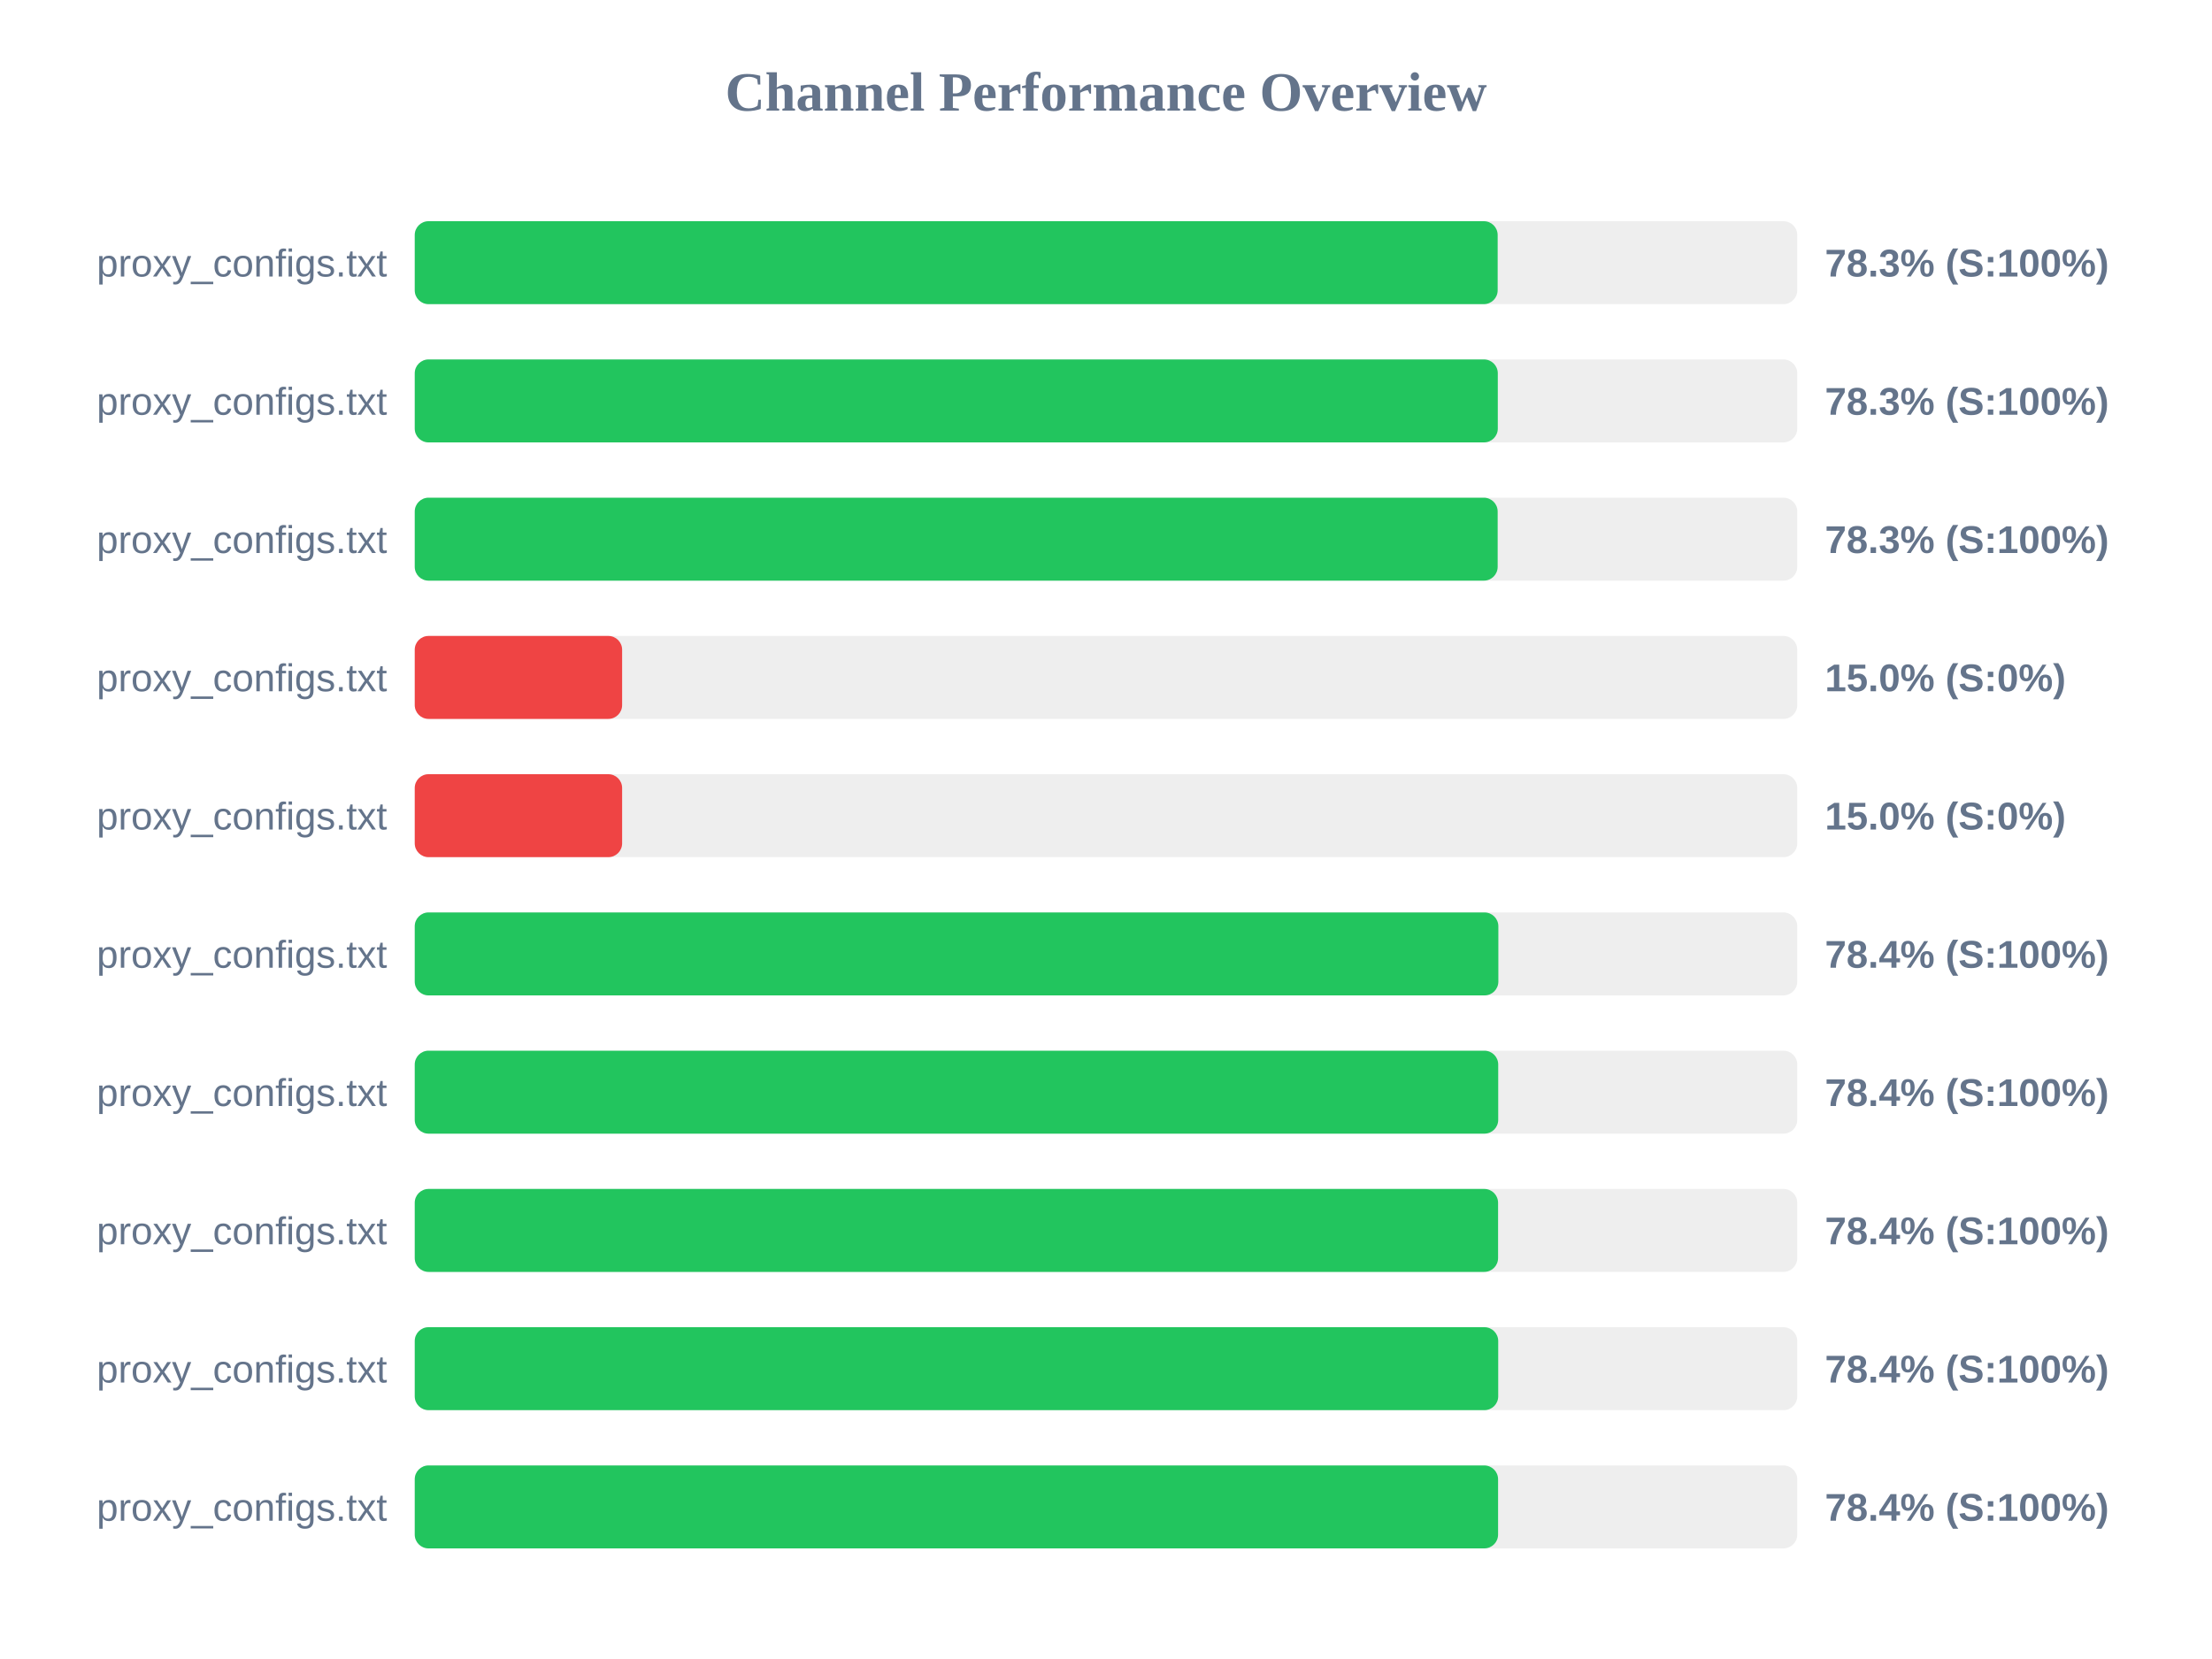
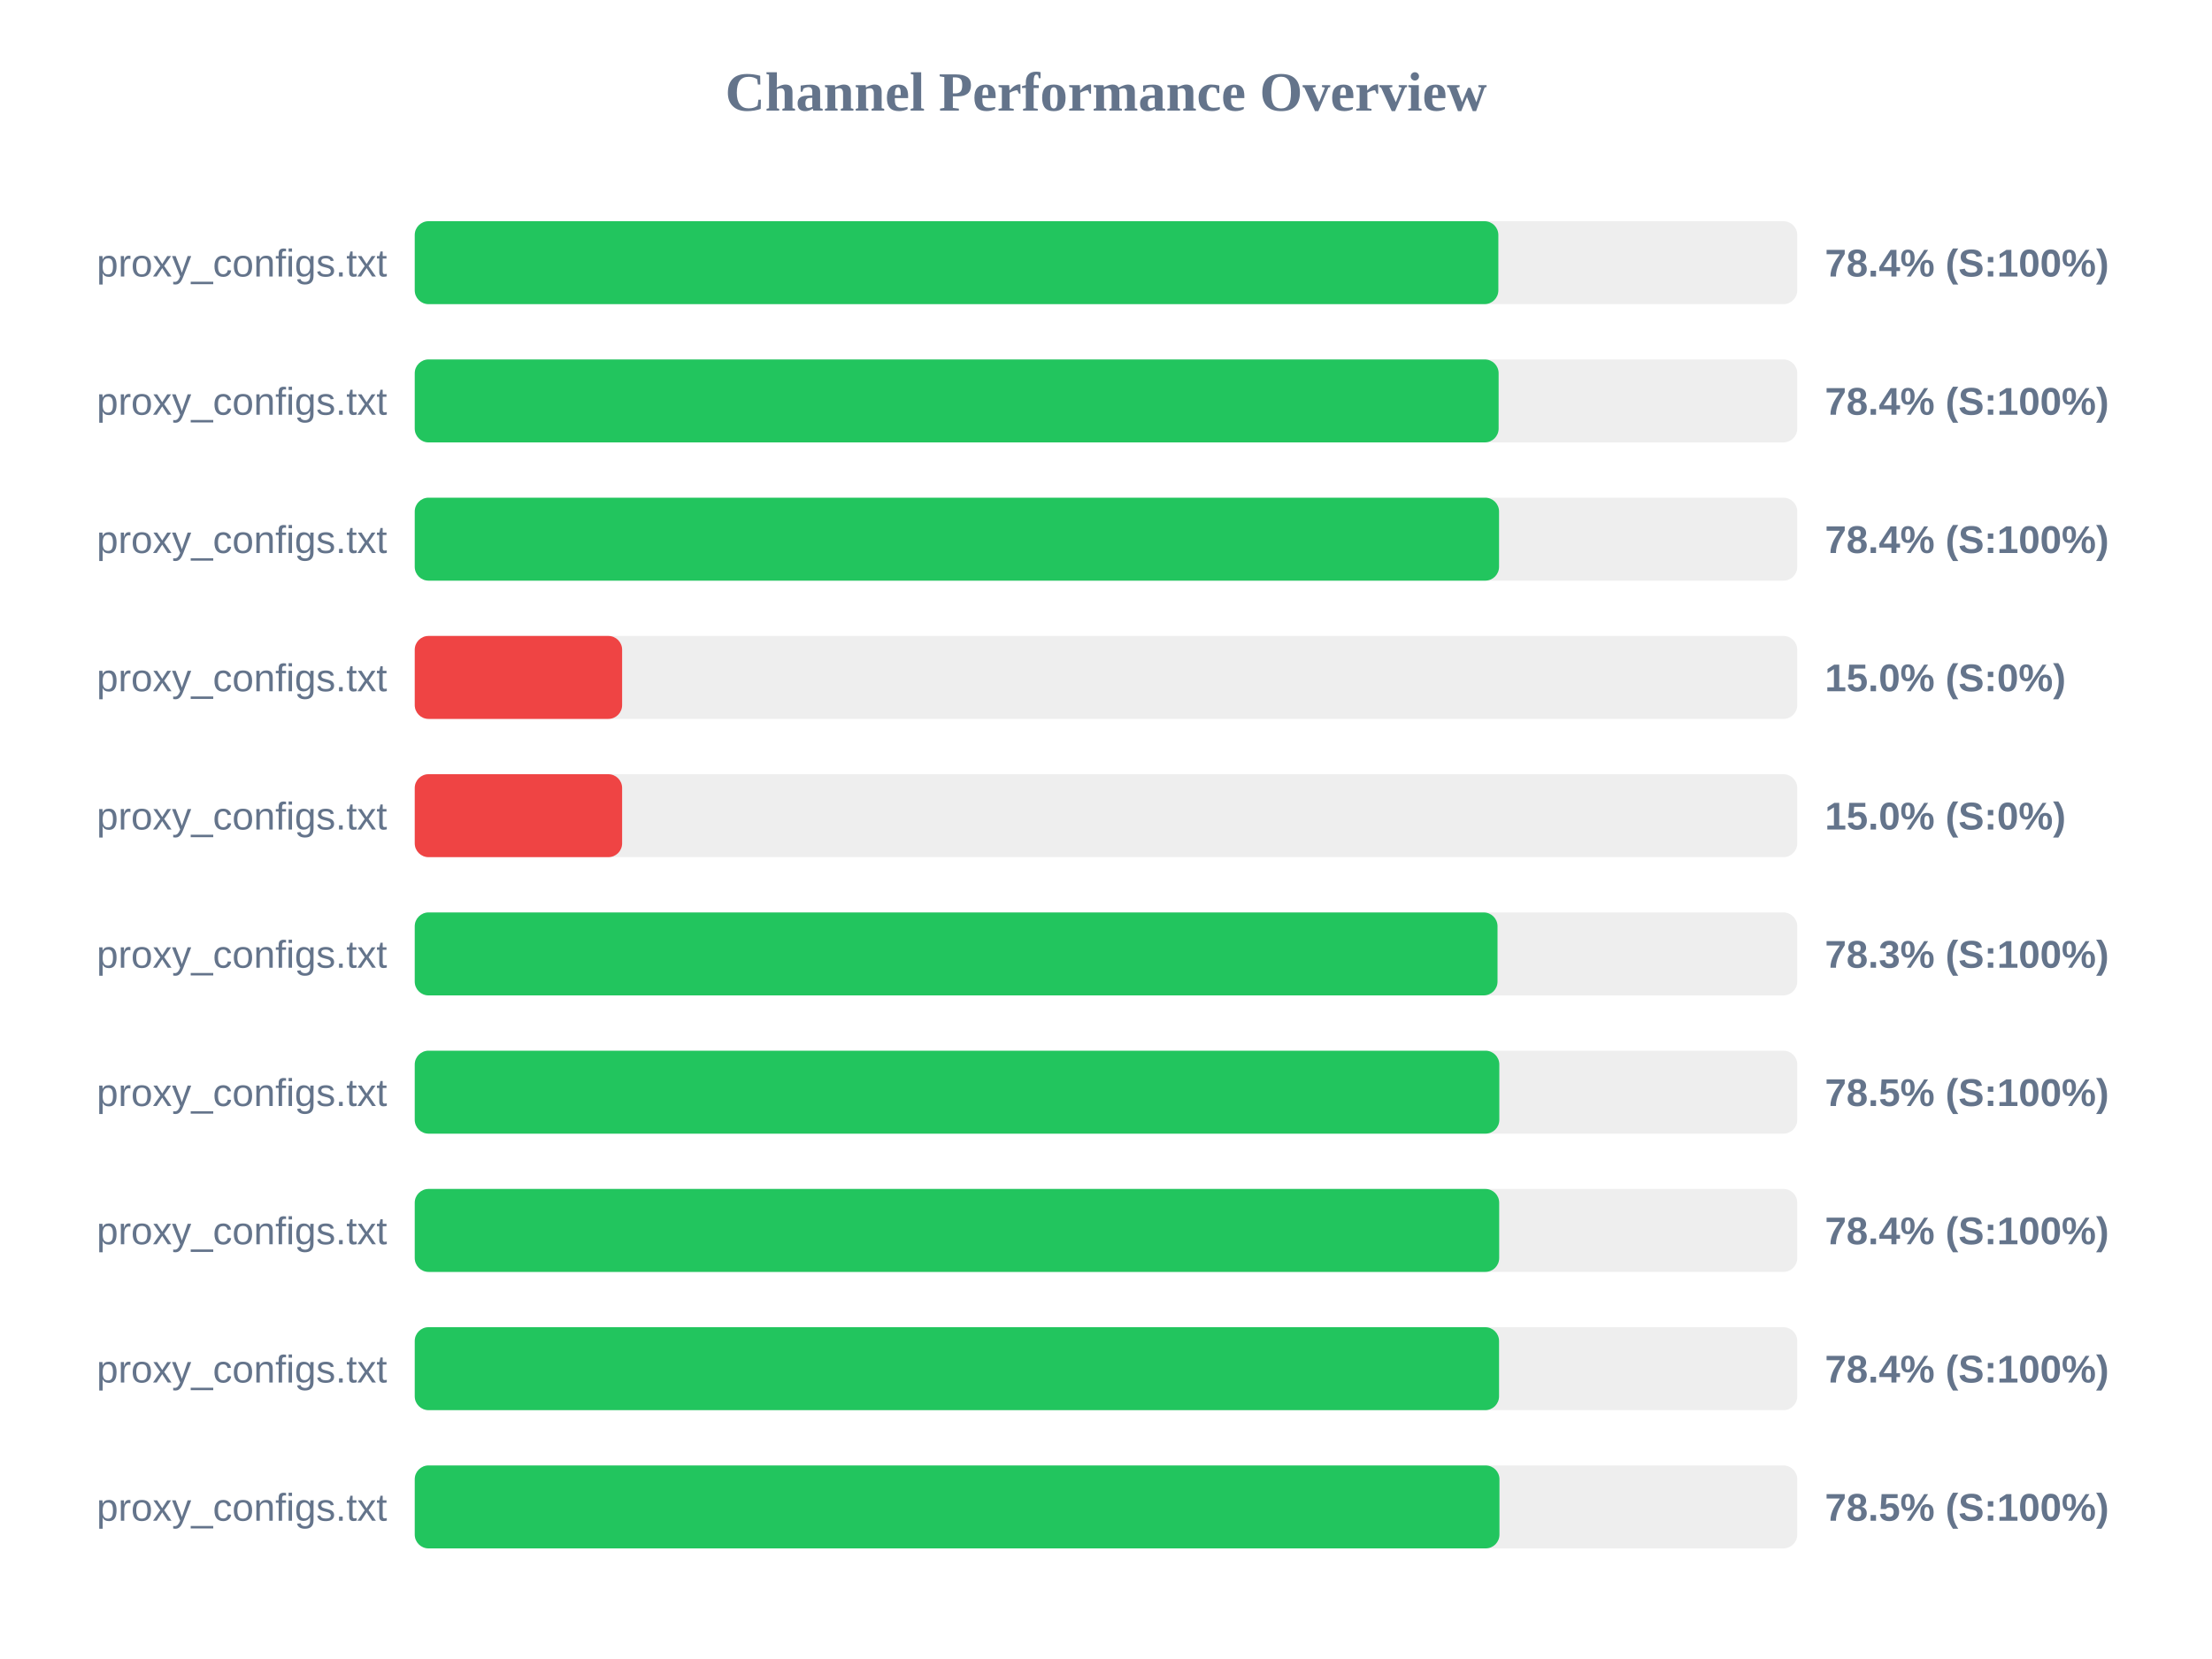
<svg xmlns="http://www.w3.org/2000/svg" width="800" height="600" version="1.1">
  <style>
        .row { font: 14px Arial; fill: #64748b; }
        .score { font: bold 14px Arial; fill: #64748b; }
    </style>
  <text x="400" y="40" text-anchor="middle" font-size="20px" font-weight="bold" fill="#64748b">Channel Performance Overview</text>
  <rect x="150" y="80" width="500" height="30" fill="#eee" rx="5" />
-   <rect x="150" y="80" width="391.65" height="30" fill="#22c55e" rx="5" />
+   <rect x="150" y="80" width="391.9" height="30" fill="#22c55e" rx="5" />
  <text x="140" y="100" text-anchor="end" class="row">proxy_configs.txt</text>
-   <text x="660" y="100" text-anchor="start" class="score">78.3% (S:100%)</text>
+   <text x="660" y="100" text-anchor="start" class="score">78.4% (S:100%)</text>
  <rect x="150" y="130" width="500" height="30" fill="#eee" rx="5" />
-   <rect x="150" y="130" width="391.7" height="30" fill="#22c55e" rx="5" />
+   <rect x="150" y="130" width="392.0" height="30" fill="#22c55e" rx="5" />
  <text x="140" y="150" text-anchor="end" class="row">proxy_configs.txt</text>
-   <text x="660" y="150" text-anchor="start" class="score">78.3% (S:100%)</text>
+   <text x="660" y="150" text-anchor="start" class="score">78.4% (S:100%)</text>
  <rect x="150" y="180" width="500" height="30" fill="#eee" rx="5" />
-   <rect x="150" y="180" width="391.65" height="30" fill="#22c55e" rx="5" />
+   <rect x="150" y="180" width="392.15" height="30" fill="#22c55e" rx="5" />
  <text x="140" y="200" text-anchor="end" class="row">proxy_configs.txt</text>
-   <text x="660" y="200" text-anchor="start" class="score">78.3% (S:100%)</text>
+   <text x="660" y="200" text-anchor="start" class="score">78.4% (S:100%)</text>
  <rect x="150" y="230" width="500" height="30" fill="#eee" rx="5" />
  <rect x="150" y="230" width="75.0" height="30" fill="#ef4444" rx="5" />
  <text x="140" y="250" text-anchor="end" class="row">proxy_configs.txt</text>
  <text x="660" y="250" text-anchor="start" class="score">15.0% (S:0%)</text>
  <rect x="150" y="280" width="500" height="30" fill="#eee" rx="5" />
  <rect x="150" y="280" width="75.0" height="30" fill="#ef4444" rx="5" />
  <text x="140" y="300" text-anchor="end" class="row">proxy_configs.txt</text>
  <text x="660" y="300" text-anchor="start" class="score">15.0% (S:0%)</text>
  <rect x="150" y="330" width="500" height="30" fill="#eee" rx="5" />
-   <rect x="150" y="330" width="391.9" height="30" fill="#22c55e" rx="5" />
+   <rect x="150" y="330" width="391.6" height="30" fill="#22c55e" rx="5" />
  <text x="140" y="350" text-anchor="end" class="row">proxy_configs.txt</text>
-   <text x="660" y="350" text-anchor="start" class="score">78.4% (S:100%)</text>
+   <text x="660" y="350" text-anchor="start" class="score">78.3% (S:100%)</text>
  <rect x="150" y="380" width="500" height="30" fill="#eee" rx="5" />
-   <rect x="150" y="380" width="391.85" height="30" fill="#22c55e" rx="5" />
+   <rect x="150" y="380" width="392.25" height="30" fill="#22c55e" rx="5" />
  <text x="140" y="400" text-anchor="end" class="row">proxy_configs.txt</text>
-   <text x="660" y="400" text-anchor="start" class="score">78.4% (S:100%)</text>
+   <text x="660" y="400" text-anchor="start" class="score">78.5% (S:100%)</text>
  <rect x="150" y="430" width="500" height="30" fill="#eee" rx="5" />
-   <rect x="150" y="430" width="391.8" height="30" fill="#22c55e" rx="5" />
+   <rect x="150" y="430" width="392.2" height="30" fill="#22c55e" rx="5" />
  <text x="140" y="450" text-anchor="end" class="row">proxy_configs.txt</text>
  <text x="660" y="450" text-anchor="start" class="score">78.4% (S:100%)</text>
  <rect x="150" y="480" width="500" height="30" fill="#eee" rx="5" />
-   <rect x="150" y="480" width="391.85" height="30" fill="#22c55e" rx="5" />
+   <rect x="150" y="480" width="392.15" height="30" fill="#22c55e" rx="5" />
  <text x="140" y="500" text-anchor="end" class="row">proxy_configs.txt</text>
  <text x="660" y="500" text-anchor="start" class="score">78.4% (S:100%)</text>
  <rect x="150" y="530" width="500" height="30" fill="#eee" rx="5" />
-   <rect x="150" y="530" width="391.8" height="30" fill="#22c55e" rx="5" />
+   <rect x="150" y="530" width="392.3" height="30" fill="#22c55e" rx="5" />
  <text x="140" y="550" text-anchor="end" class="row">proxy_configs.txt</text>
-   <text x="660" y="550" text-anchor="start" class="score">78.4% (S:100%)</text>
+   <text x="660" y="550" text-anchor="start" class="score">78.5% (S:100%)</text>
</svg>
